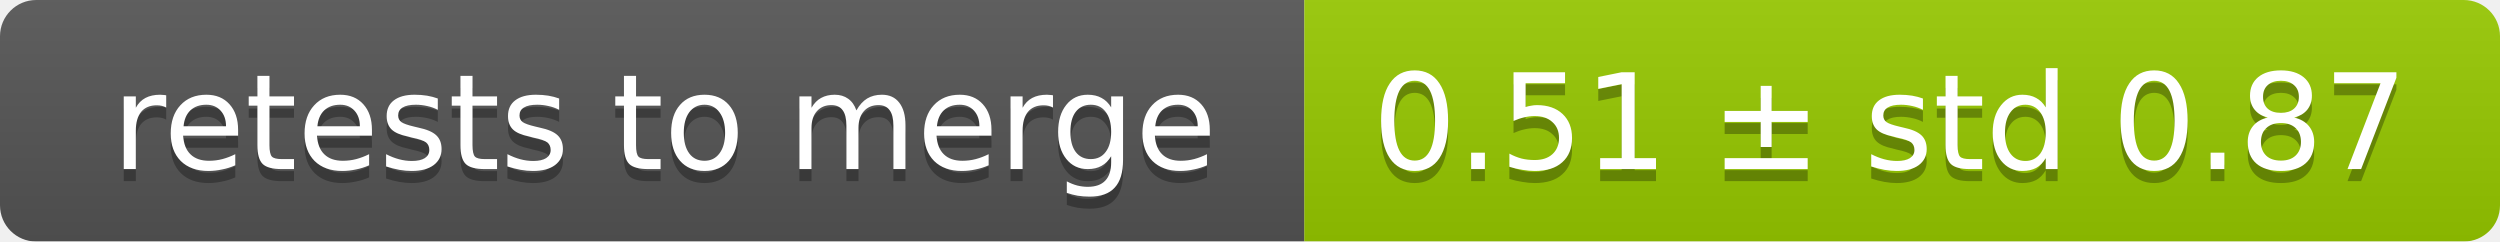
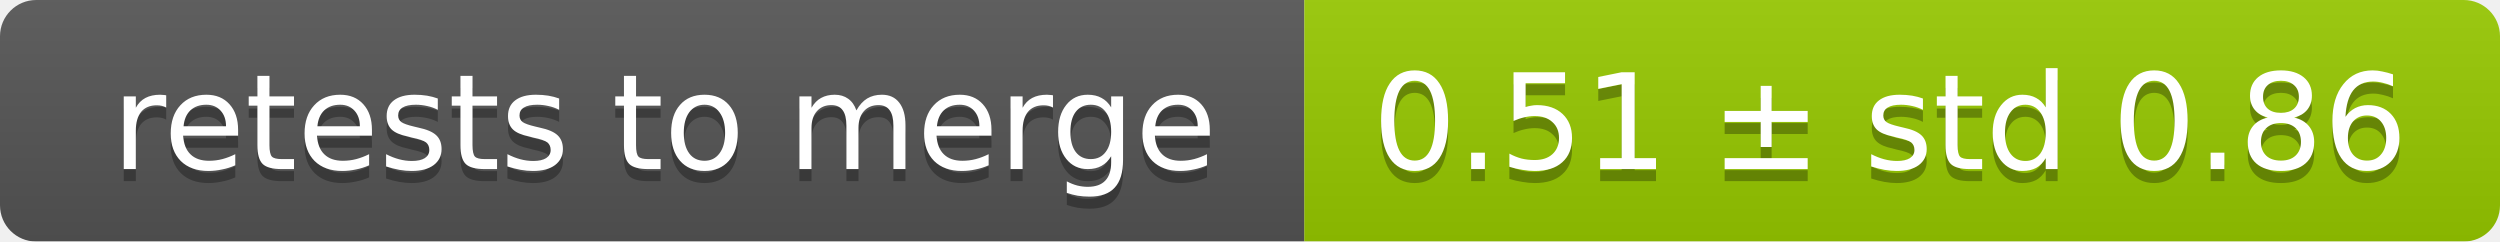
<svg xmlns="http://www.w3.org/2000/svg" width="207" height="20">
  <linearGradient id="smooth" x2="0" y2="100%">
    <stop offset="0" stop-color="#bbb" stop-opacity=".1" />
    <stop offset="1" stop-opacity=".1" />
  </linearGradient>
  <mask id="round">
    <rect width="207" height="20" rx="3" fill="#fff" />
  </mask>
  <g mask="url(#round)">
    <rect width="108" height="20" fill="#555" />
    <rect x="108" width="99" height="20" fill="#97ca00" />
    <rect width="207" height="20" fill="url(#smooth)" />
  </g>
  <g fill="#fff" text-anchor="middle" font-family="DejaVu Sans,Verdana,Geneva,sans-serif" font-size="11">
    <text x="55" y="15" fill="#010101" fill-opacity=".3">retests to merge</text>
    <text x="55" y="14">retests to merge</text>
-     <text x="156.5" y="15" fill="#010101" fill-opacity=".3">0.51 ± std 0.87</text>
-     <text x="156.5" y="14">0.51 ± std 0.87</text>
+     <text x="156.5" y="15" fill="#010101" fill-opacity=".3">0.51 ± std 0.86</text>
+     <text x="156.5" y="14">0.51 ± std 0.86</text>
  </g>
</svg>
